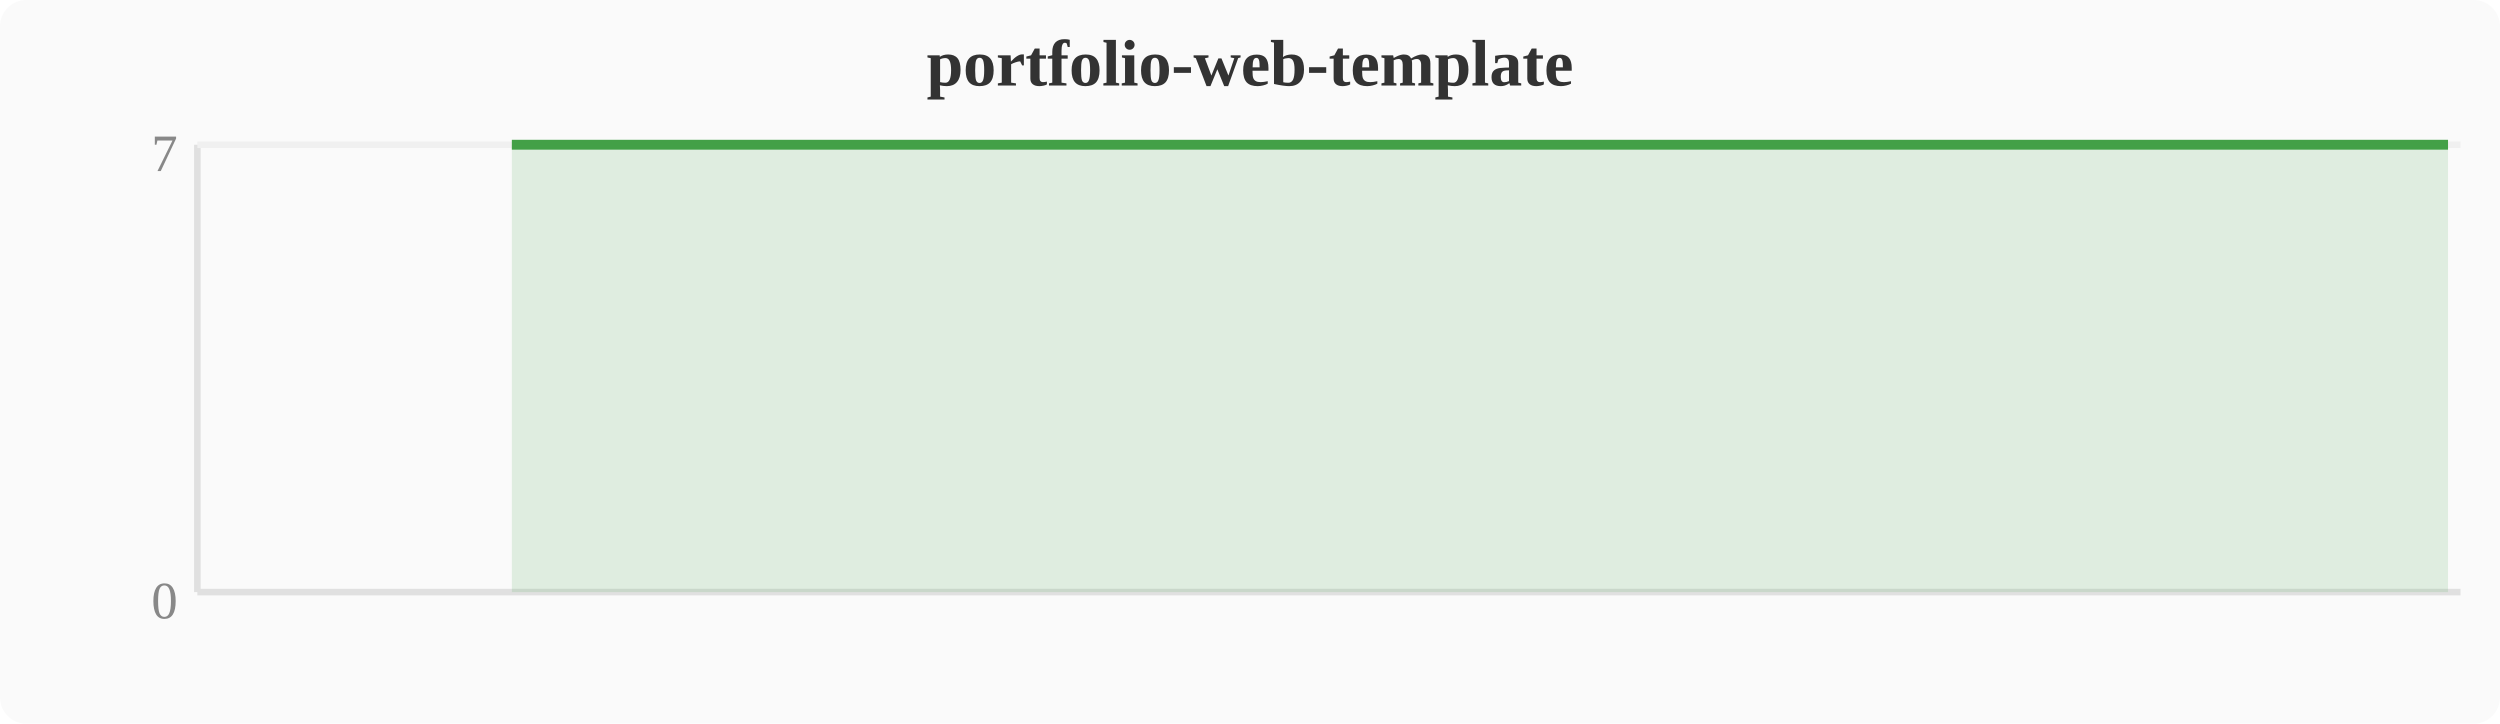
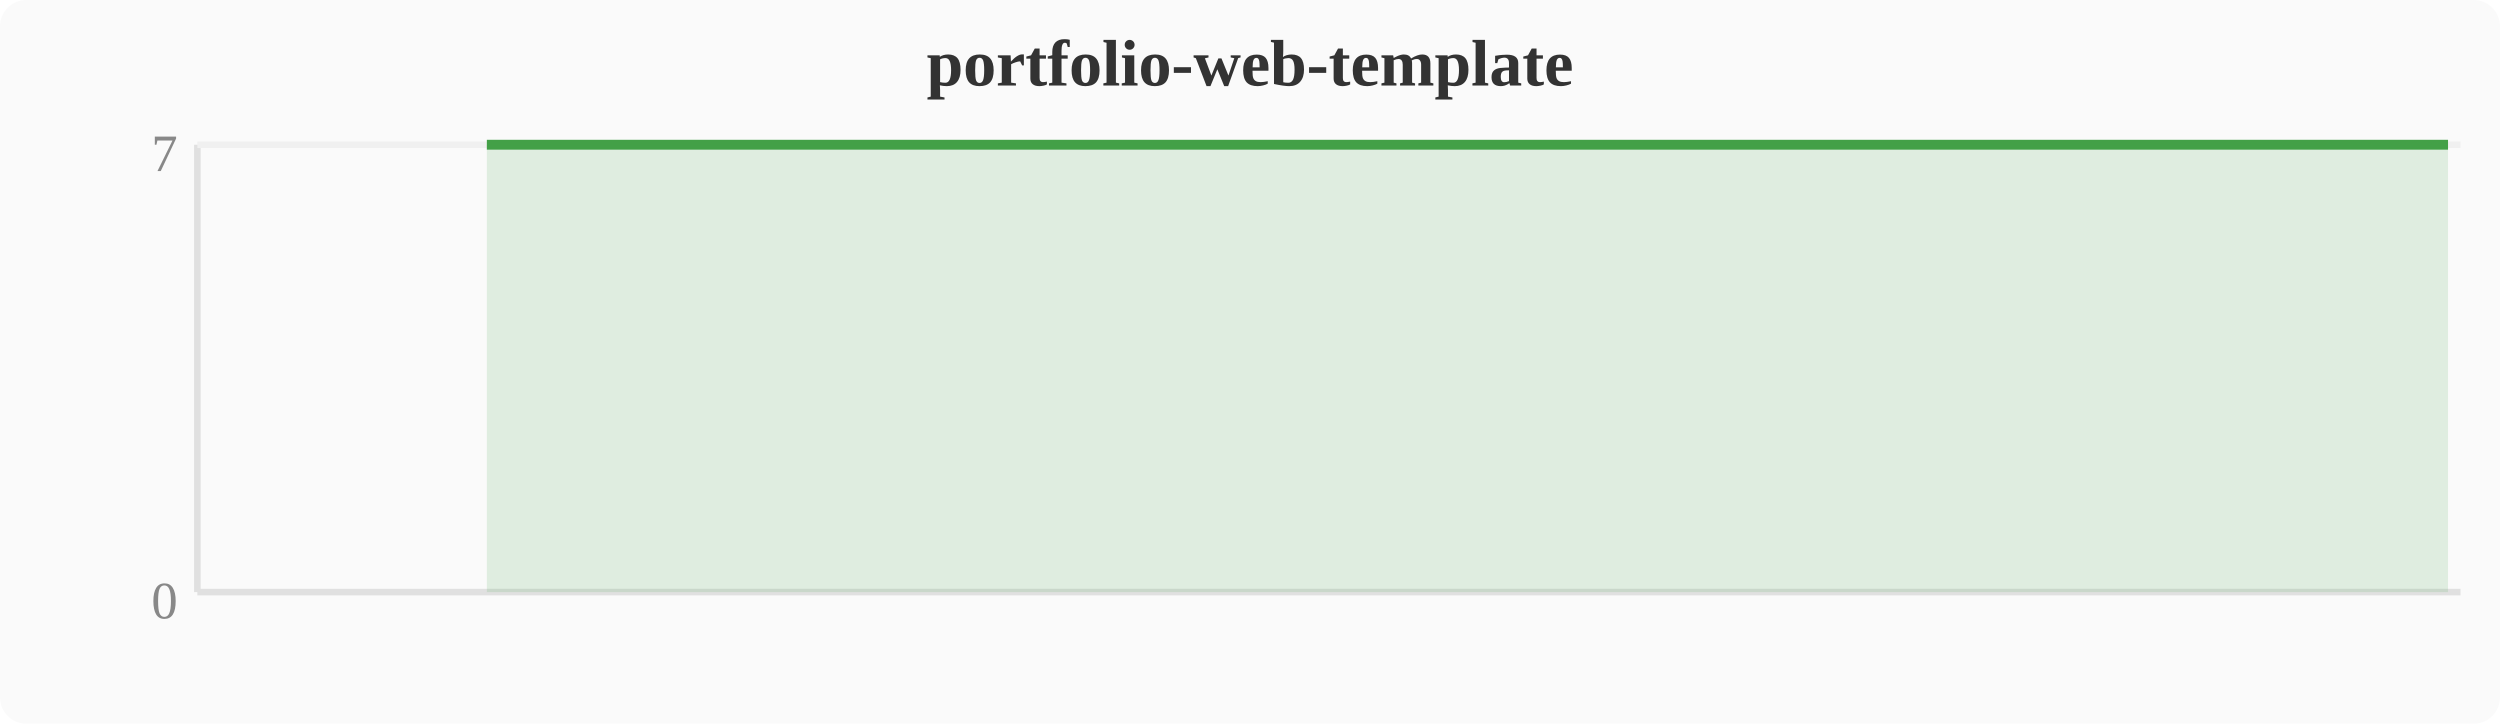
<svg xmlns="http://www.w3.org/2000/svg" width="380" height="110" viewBox="0 0 380 110">
  <rect width="380" height="110" fill="#fafafa" rx="4" />
  <text x="190" y="13" text-anchor="middle" font-size="10" font-weight="bold" fill="#333">portfolio-web-template</text>
  <line x1="30" y1="22" x2="30" y2="90" stroke="#e0e0e0" stroke-width="1" />
  <line x1="30" y1="90" x2="374" y2="90" stroke="#e0e0e0" stroke-width="1" />
  <line x1="30" y1="22" x2="374" y2="22" stroke="#f0f0f0" stroke-width="1" />
  <text x="27" y="94" text-anchor="end" font-size="8" fill="#888">0</text>
  <text x="27" y="26" text-anchor="end" font-size="8" fill="#888">7</text>
-   <polygon points="77.8,22.0 81.6,22.0 85.4,22.0 89.2,22.0 93.1,22.0 96.9,22.0 100.7,22.0 104.5,22.0 108.4,22.0 112.2,22.0 116.0,22.0 119.8,22.0 123.6,22.0 127.5,22.0 131.3,22.0 135.1,22.0 138.9,22.0 142.8,22.0 146.6,22.0 150.4,22.0 154.2,22.0 158.0,22.0 161.9,22.0 165.7,22.0 169.5,22.0 173.3,22.0 177.2,22.0 181.0,22.0 184.8,22.0 188.6,22.0 192.4,22.0 196.3,22.0 200.1,22.0 203.9,22.0 207.7,22.0 211.6,22.0 215.4,22.0 219.2,22.0 223.0,22.0 226.8,22.0 230.7,22.0 234.5,22.0 238.3,22.0 242.1,22.0 246.0,22.0 249.8,22.0 253.6,22.0 257.4,22.0 261.2,22.0 265.1,22.0 268.9,22.0 272.7,22.0 276.5,22.0 280.4,22.0 284.2,22.0 288.0,22.0 291.8,22.0 295.6,22.0 299.5,22.0 303.3,22.0 307.1,22.0 310.9,22.0 314.8,22.0 318.6,22.0 322.4,22.0 326.2,22.0 330.0,22.0 333.9,22.0 337.7,22.0 341.5,22.0 345.3,22.0 349.2,22.0 353.0,22.0 356.8,22.0 360.6,22.0 364.4,22.0 368.3,22.0 372.1,22.0 372.1,90 77.8,90" fill="#43a047" opacity="0.15" />
-   <polyline points="77.8,22.0 81.6,22.0 85.4,22.0 89.2,22.0 93.1,22.0 96.9,22.0 100.7,22.0 104.5,22.0 108.4,22.0 112.2,22.0 116.0,22.0 119.8,22.0 123.6,22.0 127.5,22.0 131.3,22.0 135.1,22.0 138.9,22.0 142.8,22.0 146.6,22.0 150.4,22.0 154.2,22.0 158.0,22.0 161.9,22.0 165.7,22.0 169.5,22.0 173.3,22.0 177.2,22.0 181.0,22.0 184.8,22.0 188.6,22.0 192.4,22.0 196.3,22.0 200.1,22.0 203.9,22.0 207.7,22.0 211.6,22.0 215.4,22.0 219.2,22.0 223.0,22.0 226.8,22.0 230.7,22.0 234.5,22.0 238.3,22.0 242.1,22.0 246.0,22.0 249.8,22.0 253.6,22.0 257.4,22.0 261.2,22.0 265.1,22.0 268.9,22.0 272.7,22.0 276.5,22.0 280.4,22.0 284.2,22.0 288.0,22.0 291.8,22.0 295.6,22.0 299.5,22.0 303.3,22.0 307.1,22.0 310.9,22.0 314.8,22.0 318.6,22.0 322.4,22.0 326.2,22.0 330.0,22.0 333.9,22.0 337.7,22.0 341.5,22.0 345.3,22.0 349.2,22.0 353.0,22.0 356.8,22.0 360.6,22.0 364.4,22.0 368.3,22.0 372.1,22.0" fill="none" stroke="#43a047" stroke-width="1.5" stroke-linejoin="round" />
+   <polygon points="74.0,22.0 77.8,22.0 81.6,22.0 85.4,22.0 89.2,22.0 93.1,22.0 96.9,22.0 100.7,22.0 104.5,22.0 108.4,22.0 112.2,22.0 116.0,22.0 119.8,22.0 123.6,22.0 127.5,22.0 131.3,22.0 135.1,22.0 138.9,22.0 142.8,22.0 146.6,22.0 150.4,22.0 154.2,22.0 158.0,22.0 161.9,22.0 165.7,22.0 169.5,22.0 173.3,22.0 177.2,22.0 181.0,22.0 184.8,22.0 188.6,22.0 192.4,22.0 196.3,22.0 200.1,22.0 203.9,22.0 207.7,22.0 211.6,22.0 215.4,22.0 219.2,22.0 223.0,22.0 226.8,22.0 230.7,22.0 234.5,22.0 238.3,22.0 242.1,22.0 246.0,22.0 249.8,22.0 253.6,22.0 257.4,22.0 261.2,22.0 265.1,22.0 268.9,22.0 272.7,22.0 276.5,22.0 280.4,22.0 284.2,22.0 288.0,22.0 291.8,22.0 295.6,22.0 299.5,22.0 303.3,22.0 307.1,22.0 310.9,22.0 314.8,22.0 318.6,22.0 322.4,22.0 326.2,22.0 330.0,22.0 333.9,22.0 337.7,22.0 341.5,22.0 345.3,22.0 349.2,22.0 353.0,22.0 356.8,22.0 360.6,22.0 364.4,22.0 368.3,22.0 372.1,22.0 372.1,90 74.0,90" fill="#43a047" opacity="0.15" />
+   <polyline points="74.0,22.0 77.8,22.0 81.6,22.0 85.4,22.0 89.2,22.0 93.1,22.0 96.9,22.0 100.7,22.0 104.5,22.0 108.4,22.0 112.2,22.0 116.0,22.0 119.8,22.0 123.6,22.0 127.5,22.0 131.3,22.0 135.1,22.0 138.9,22.0 142.8,22.0 146.6,22.0 150.4,22.0 154.2,22.0 158.0,22.0 161.9,22.0 165.7,22.0 169.5,22.0 173.3,22.0 177.2,22.0 181.0,22.0 184.8,22.0 188.6,22.0 192.4,22.0 196.3,22.0 200.1,22.0 203.9,22.0 207.7,22.0 211.6,22.0 215.4,22.0 219.2,22.0 223.0,22.0 226.8,22.0 230.7,22.0 234.5,22.0 238.3,22.0 242.1,22.0 246.0,22.0 249.8,22.0 253.6,22.0 257.4,22.0 261.2,22.0 265.1,22.0 268.9,22.0 272.7,22.0 276.5,22.0 280.4,22.0 284.2,22.0 288.0,22.0 291.8,22.0 295.6,22.0 299.5,22.0 303.3,22.0 307.1,22.0 310.9,22.0 314.8,22.0 318.6,22.0 322.4,22.0 326.2,22.0 330.0,22.0 333.9,22.0 337.7,22.0 341.5,22.0 345.3,22.0 349.2,22.0 353.0,22.0 356.8,22.0 360.6,22.0 364.4,22.0 368.3,22.0 372.1,22.0" fill="none" stroke="#43a047" stroke-width="1.5" stroke-linejoin="round" />
</svg>
